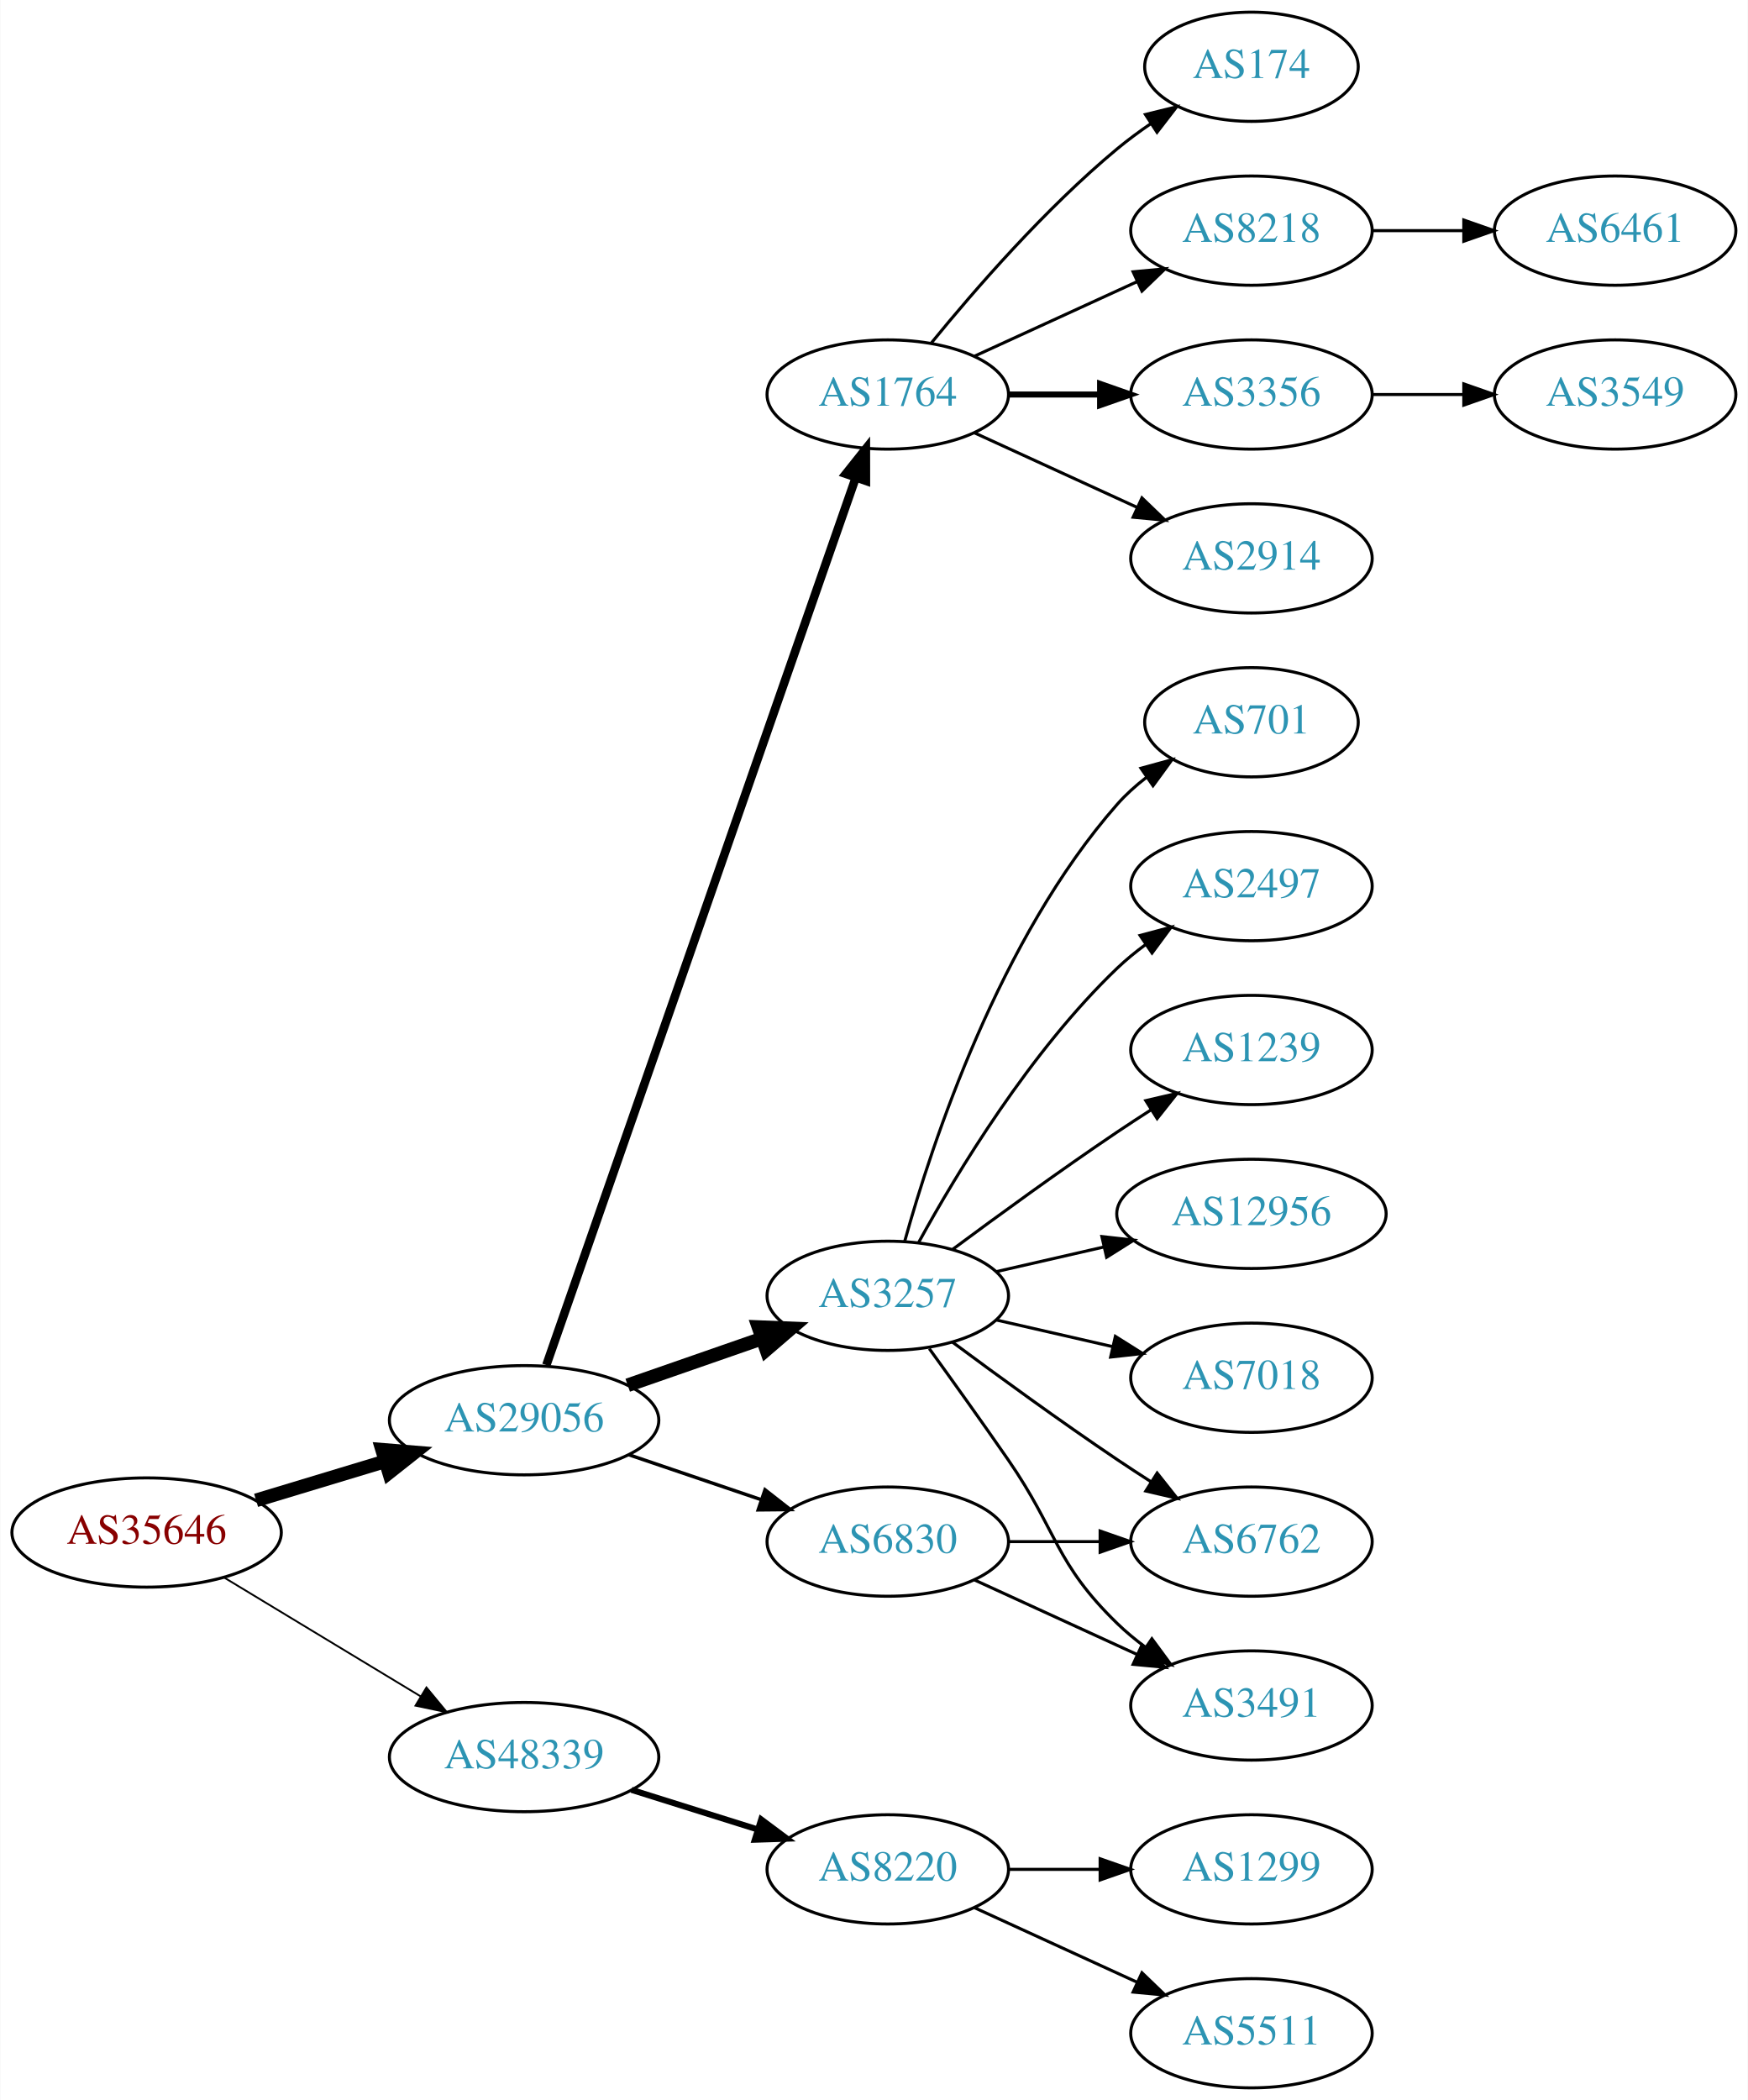
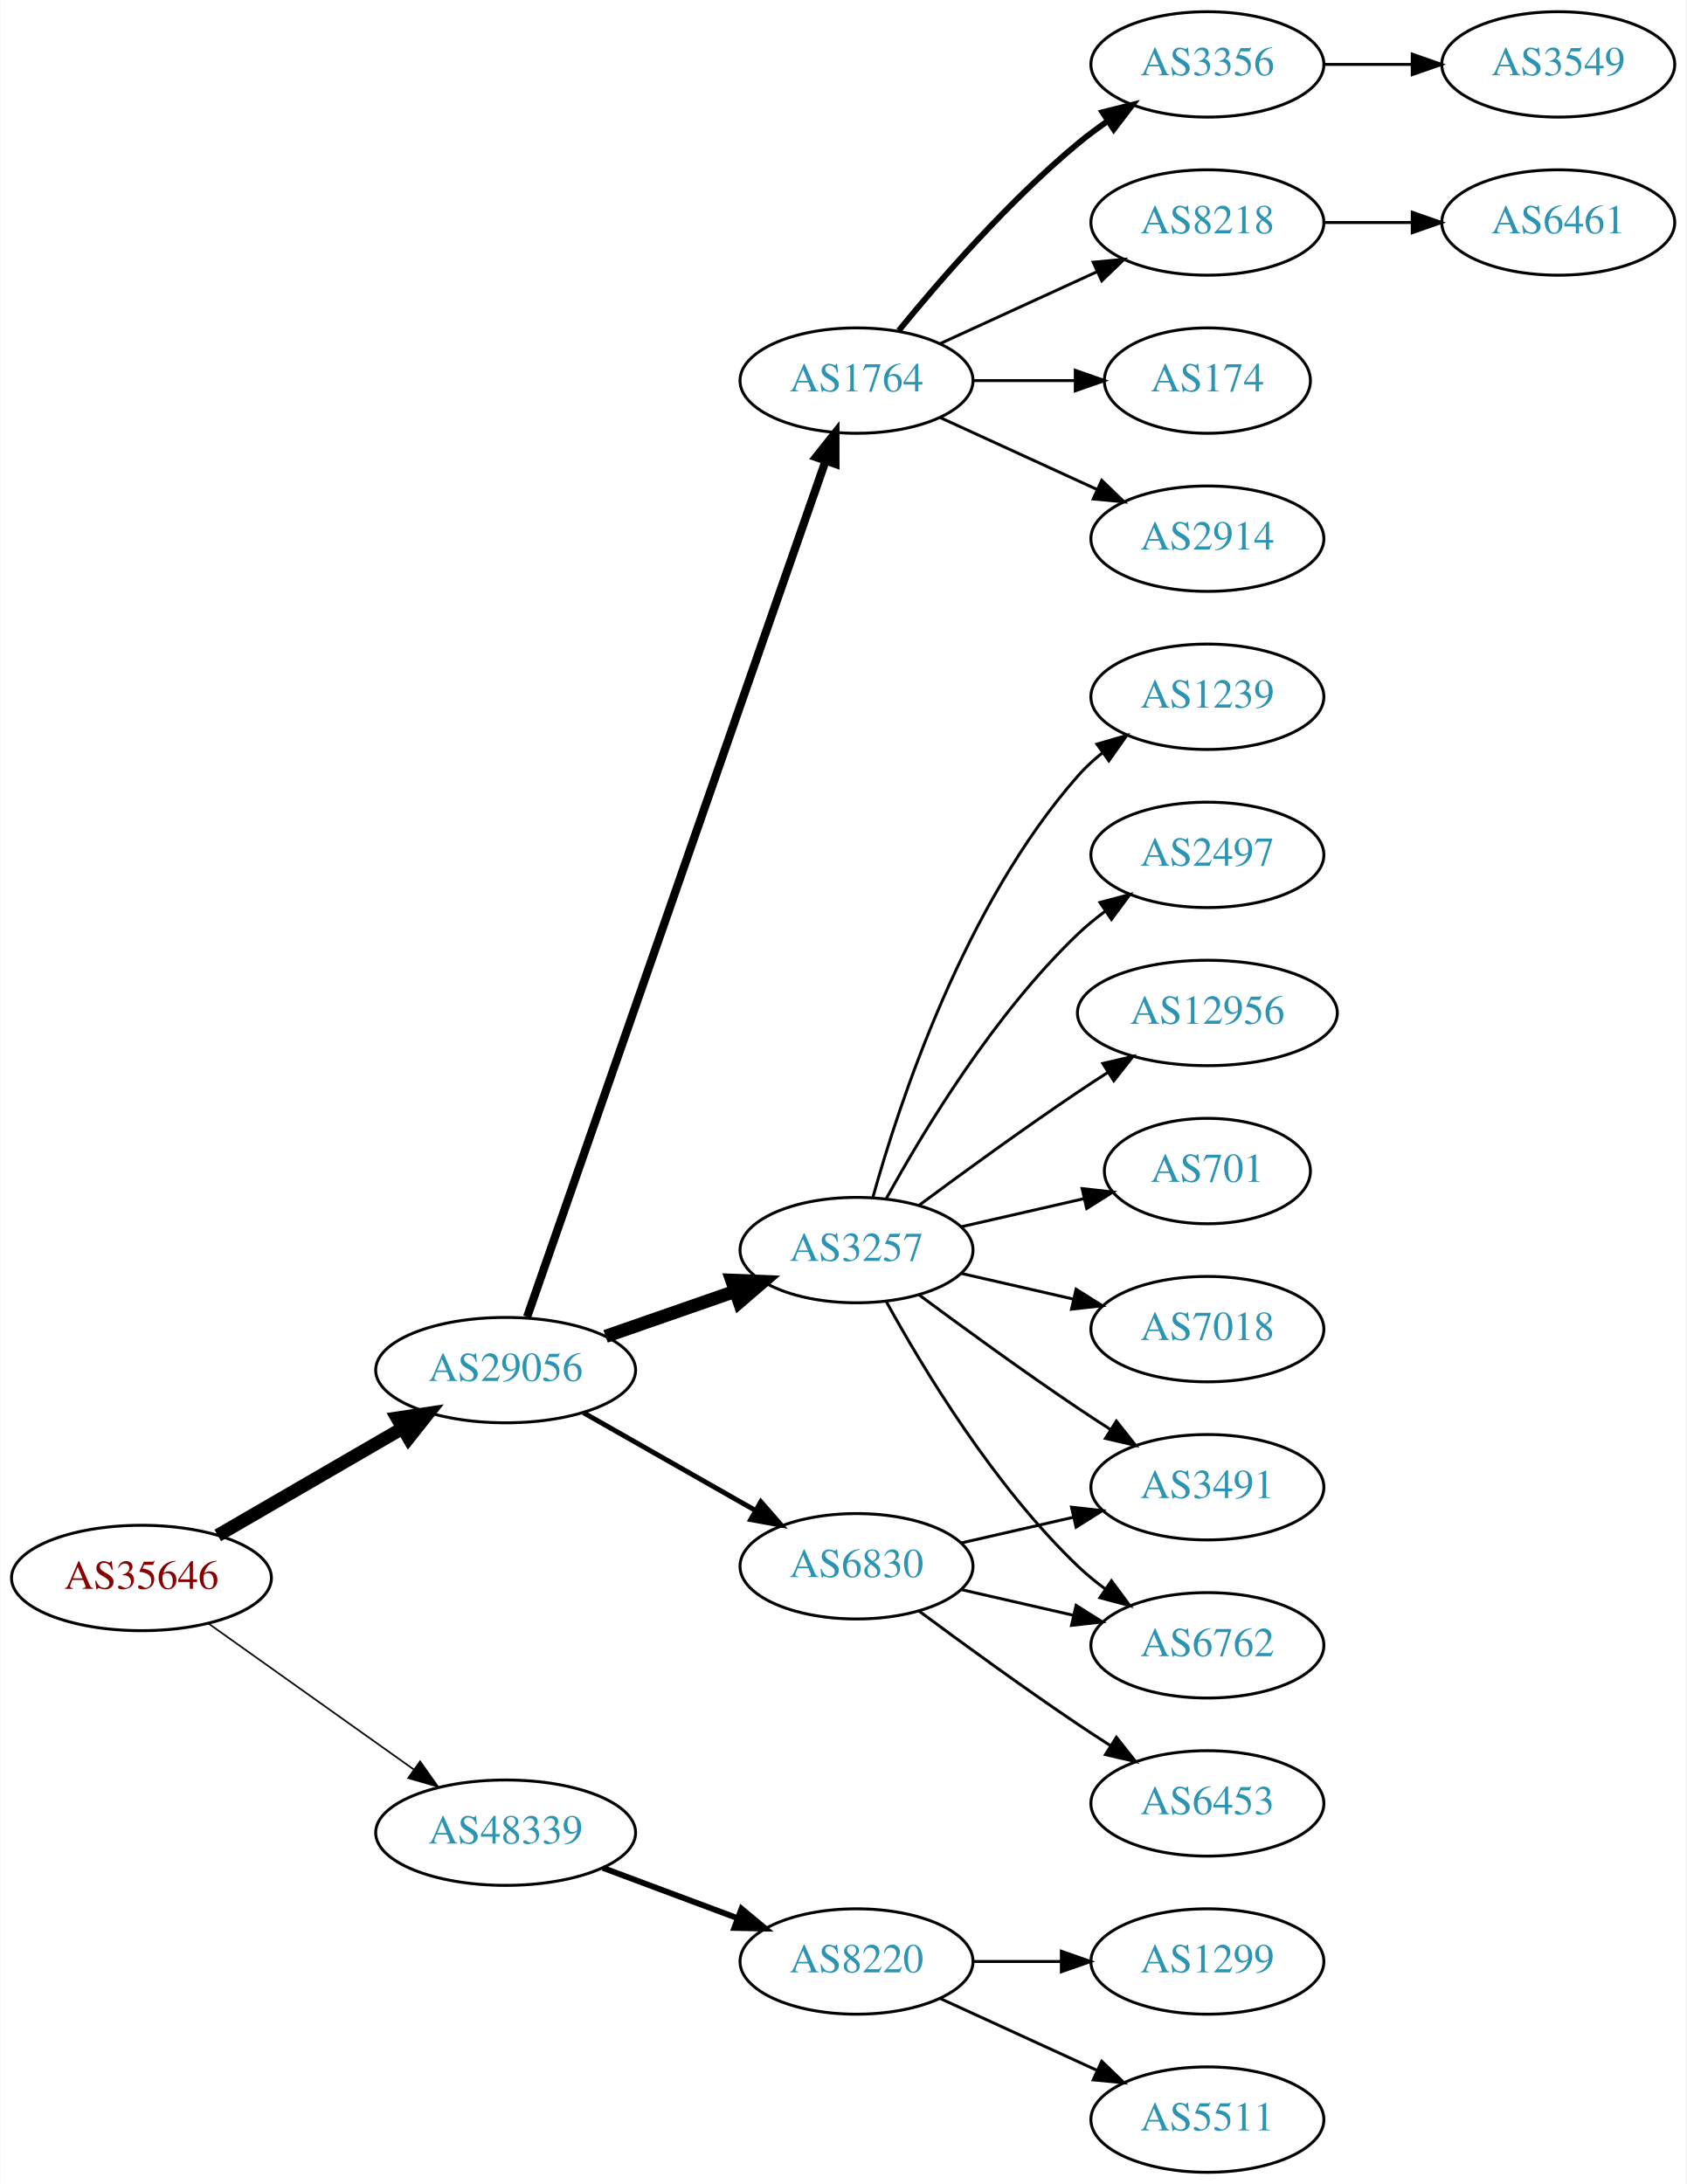
- <svg xmlns="http://www.w3.org/2000/svg" xmlns:xlink="http://www.w3.org/1999/xlink" width="576pt" height="692pt" viewBox="0.00 0.00 575.76 692.00">
-   <g id="graph0" class="graph" transform="scale(1 1) rotate(0) translate(4 688)">
-     <polygon fill="white" stroke="none" points="-4,4 -4,-688 571.762,-688 571.762,4 -4,4" />
+ <svg xmlns="http://www.w3.org/2000/svg" xmlns:xlink="http://www.w3.org/1999/xlink" width="576pt" height="746pt" viewBox="0.00 0.00 575.76 746.00">
+   <g id="graph0" class="graph" transform="scale(1 1) rotate(0) translate(4 742)">
+     <polygon fill="white" stroke="none" points="-4,4 -4,-742 571.762,-742 571.762,4 -4,4" />
    <g id="node1" class="node">
      <g id="a_node1">
        <a xlink:href="/asn/35646" xlink:title="AS35646 ~ GRAWE-AS [AT]">
-           <ellipse fill="#ffffff" stroke="black" cx="44.196" cy="-183" rx="44.393" ry="18" />
-           <text text-anchor="middle" x="44.196" y="-179.3" font-family="Times,serif" font-size="14.00" fill="#880000">AS35646</text>
+           <ellipse fill="#ffffff" stroke="black" cx="44.196" cy="-203" rx="44.393" ry="18" />
+           <text text-anchor="middle" x="44.196" y="-199.3" font-family="Times,serif" font-size="14.00" fill="#880000">AS35646</text>
        </a>
      </g>
    </g>
    <g id="node2" class="node">
      <g id="a_node2">
        <a xlink:href="/asn/29056" xlink:title="AS29056 ~ Citycom Telekommunikation GmbH [AT]">
-           <ellipse fill="#ffffff" stroke="black" cx="168.588" cy="-220" rx="44.393" ry="18" />
-           <text text-anchor="middle" x="168.588" y="-216.3" font-family="Times,serif" font-size="14.00" fill="#2c94b3">AS29056</text>
+           <ellipse fill="#ffffff" stroke="black" cx="168.588" cy="-274" rx="44.393" ry="18" />
+           <text text-anchor="middle" x="168.588" y="-270.3" font-family="Times,serif" font-size="14.00" fill="#2c94b3">AS29056</text>
        </a>
      </g>
    </g>
    <g id="edge1" class="edge">
-       <path fill="none" stroke="black" stroke-width="4.5" d="M80.269,-193.603C93.456,-197.589 108.636,-202.178 122.601,-206.4" />
-       <polygon fill="black" stroke="black" stroke-width="4.5" points="121.799,-210.271 132.51,-209.396 124.078,-202.733 121.799,-210.271" />
+       <path fill="none" stroke="black" stroke-width="4.5" d="M70.259,-217.539C88.454,-228.094 113.287,-242.5 133.315,-254.118" />
+       <polygon fill="black" stroke="black" stroke-width="4.5" points="131.512,-257.624 142.138,-259.236 135.464,-250.812 131.512,-257.624" />
    </g>
    <g id="node3" class="node">
      <g id="a_node3">
        <a xlink:href="/asn/48339" xlink:title="AS48339 ~ Raiffeisen Rechenzentrum GmbH [AT]">
-           <ellipse fill="#ffffff" stroke="black" cx="168.588" cy="-109" rx="44.393" ry="18" />
-           <text text-anchor="middle" x="168.588" y="-105.3" font-family="Times,serif" font-size="14.00" fill="#2c94b3">AS48339</text>
+           <ellipse fill="#ffffff" stroke="black" cx="168.588" cy="-116" rx="44.393" ry="18" />
+           <text text-anchor="middle" x="168.588" y="-112.3" font-family="Times,serif" font-size="14.00" fill="#2c94b3">AS48339</text>
        </a>
      </g>
    </g>
    <g id="edge2" class="edge">
-       <path fill="none" stroke="black" stroke-width="0.6" d="M69.67,-168.203C88.265,-156.96 114.038,-141.377 134.475,-129.021" />
-       <polygon fill="black" stroke="black" stroke-width="0.6" points="136.41,-131.941 143.157,-123.772 132.789,-125.95 136.41,-131.941" />
+       <path fill="none" stroke="black" stroke-width="0.562" d="M67.077,-187.446C86.623,-173.553 115.448,-153.063 137.223,-137.584" />
+       <polygon fill="black" stroke="black" stroke-width="0.562" points="139.361,-140.359 145.484,-131.713 135.305,-134.654 139.361,-140.359" />
    </g>
    <g id="node4" class="node">
      <g id="a_node4">
-         <a xlink:href="/asn/3257" xlink:title="AS3257 ~ GTT [DE]">
-           <ellipse fill="#ffffff" stroke="black" cx="288.431" cy="-261" rx="39.794" ry="18" />
-           <text text-anchor="middle" x="288.431" y="-257.3" font-family="Times,serif" font-size="14.00" fill="#2c94b3">AS3257</text>
+         <a xlink:href="/asn/1764" xlink:title="AS1764 ~ NEXTLAYER-AS [AT]">
+           <ellipse fill="#ffffff" stroke="black" cx="288.431" cy="-612" rx="39.794" ry="18" />
+           <text text-anchor="middle" x="288.431" y="-608.3" font-family="Times,serif" font-size="14.00" fill="#2c94b3">AS1764</text>
        </a>
      </g>
    </g>
    <g id="edge3" class="edge">
-       <path fill="none" stroke="black" stroke-width="4.5" d="M202.728,-231.53C216.445,-236.302 232.484,-241.883 246.894,-246.896" />
-       <polygon fill="black" stroke="black" stroke-width="4.5" points="245.822,-250.692 256.56,-250.26 248.41,-243.255 245.822,-250.692" />
+       <path fill="none" stroke="black" stroke-width="2.812" d="M175.924,-292.172C195.392,-348.01 254.428,-517.34 277.777,-584.311" />
+       <polygon fill="black" stroke="black" stroke-width="2.812" points="274.61,-585.858 281.207,-594.148 281.219,-583.553 274.61,-585.858" />
    </g>
    <g id="node5" class="node">
      <g id="a_node5">
-         <a xlink:href="/asn/1764" xlink:title="AS1764 ~ NEXTLAYER-AS [AT]">
-           <ellipse fill="#ffffff" stroke="black" cx="288.431" cy="-558" rx="39.794" ry="18" />
-           <text text-anchor="middle" x="288.431" y="-554.3" font-family="Times,serif" font-size="14.00" fill="#2c94b3">AS1764</text>
+         <a xlink:href="/asn/3257" xlink:title="AS3257 ~ GTT [DE]">
+           <ellipse fill="#ffffff" stroke="black" cx="288.431" cy="-315" rx="39.794" ry="18" />
+           <text text-anchor="middle" x="288.431" y="-311.3" font-family="Times,serif" font-size="14.00" fill="#2c94b3">AS3257</text>
        </a>
      </g>
    </g>
    <g id="edge4" class="edge">
-       <path fill="none" stroke="black" stroke-width="2.812" d="M175.924,-238.172C195.392,-294.01 254.428,-463.34 277.777,-530.311" />
-       <polygon fill="black" stroke="black" stroke-width="2.812" points="274.61,-531.858 281.207,-540.148 281.219,-529.553 274.61,-531.858" />
+       <path fill="none" stroke="black" stroke-width="4.5" d="M202.728,-285.53C216.445,-290.302 232.484,-295.883 246.894,-300.896" />
+       <polygon fill="black" stroke="black" stroke-width="4.5" points="245.822,-304.692 256.56,-304.26 248.41,-297.255 245.822,-304.692" />
    </g>
    <g id="node6" class="node">
      <g id="a_node6">
        <a xlink:href="/asn/6830" xlink:title="AS6830 ~ LGI-UPC [AT]">
-           <ellipse fill="#ffffff" stroke="black" cx="288.431" cy="-180" rx="39.794" ry="18" />
-           <text text-anchor="middle" x="288.431" y="-176.3" font-family="Times,serif" font-size="14.00" fill="#2c94b3">AS6830</text>
+           <ellipse fill="#ffffff" stroke="black" cx="288.431" cy="-207" rx="39.794" ry="18" />
+           <text text-anchor="middle" x="288.431" y="-203.3" font-family="Times,serif" font-size="14.00" fill="#2c94b3">AS6830</text>
        </a>
      </g>
    </g>
    <g id="edge5" class="edge">
-       <path fill="none" stroke="black" stroke-width="1.125" d="M203.042,-208.645C216.643,-204.028 232.485,-198.651 246.746,-193.81" />
-       <polygon fill="black" stroke="black" stroke-width="1.125" points="247.975,-197.089 256.32,-190.56 245.725,-190.46 247.975,-197.089" />
-     </g>
-     <g id="node20" class="node">
-       <g id="a_node20">
+       <path fill="none" stroke="black" stroke-width="1.688" d="M195.158,-259.462C212.378,-249.672 235.263,-236.66 253.934,-226.045" />
+       <polygon fill="black" stroke="black" stroke-width="1.688" points="255.755,-229.036 262.718,-221.05 252.295,-222.95 255.755,-229.036" />
+     </g>
+     <g id="node21" class="node">
+       <g id="a_node21">
        <a xlink:href="/asn/8220" xlink:title="AS8220 ~ COLT [GB]">
          <ellipse fill="#ffffff" stroke="black" cx="288.431" cy="-72" rx="39.794" ry="18" />
          <text text-anchor="middle" x="288.431" y="-68.3" font-family="Times,serif" font-size="14.00" fill="#2c94b3">AS8220</text>
        </a>
      </g>
    </g>
-     <g id="edge21" class="edge">
-       <path fill="none" stroke="black" stroke-width="2" d="M203.99,-98.199C217.001,-94.114 231.953,-89.419 245.573,-85.142" />
-       <polygon fill="black" stroke="black" stroke-width="2" points="246.717,-88.452 255.209,-82.117 244.62,-81.773 246.717,-88.452" />
+     <g id="edge22" class="edge">
+       <path fill="none" stroke="black" stroke-width="2" d="M201.789,-103.977C215.988,-98.675 232.814,-92.393 247.776,-86.806" />
+       <polygon fill="black" stroke="black" stroke-width="2" points="249.15,-90.029 257.294,-83.253 246.701,-83.472 249.15,-90.029" />
    </g>
    <g id="node7" class="node">
      <g id="a_node7">
+         <a xlink:href="/asn/2914" xlink:title="AS2914 ~ NTT America, Inc. [US]">
+           <ellipse fill="#ffffff" stroke="black" cx="408.273" cy="-558" rx="39.794" ry="18" />
+           <text text-anchor="middle" x="408.273" y="-554.3" font-family="Times,serif" font-size="14.00" fill="#2c94b3">AS2914</text>
+         </a>
+       </g>
+     </g>
+     <g id="edge6" class="edge">
+       <path fill="none" stroke="black" d="M317.06,-599.339C333.017,-592.027 353.287,-582.739 370.57,-574.819" />
+       <polygon fill="black" stroke="black" points="372.185,-577.929 379.818,-570.581 369.269,-571.565 372.185,-577.929" />
+     </g>
+     <g id="node8" class="node">
+       <g id="a_node8">
+         <a xlink:href="/asn/3356" xlink:title="AS3356 ~ Level 3 Parent, LLC [US]">
+           <ellipse fill="#ffffff" stroke="black" cx="408.273" cy="-720" rx="39.794" ry="18" />
+           <text text-anchor="middle" x="408.273" y="-716.3" font-family="Times,serif" font-size="14.00" fill="#2c94b3">AS3356</text>
+         </a>
+       </g>
+     </g>
+     <g id="edge7" class="edge">
+       <path fill="none" stroke="black" stroke-width="2" d="M302.85,-629.065C316.964,-646.375 340.379,-673.345 364.077,-693 367.294,-695.668 370.794,-698.27 374.365,-700.741" />
+       <polygon fill="black" stroke="black" stroke-width="2" points="372.442,-703.666 382.721,-706.236 376.288,-697.817 372.442,-703.666" />
+     </g>
+     <g id="node9" class="node">
+       <g id="a_node9">
+         <a xlink:href="/asn/8218" xlink:title="AS8218 ~ legacy Neotelecoms [FR]">
+           <ellipse fill="#ffffff" stroke="black" cx="408.273" cy="-666" rx="39.794" ry="18" />
+           <text text-anchor="middle" x="408.273" y="-662.3" font-family="Times,serif" font-size="14.00" fill="#2c94b3">AS8218</text>
+         </a>
+       </g>
+     </g>
+     <g id="edge8" class="edge">
+       <path fill="none" stroke="black" d="M317.06,-624.661C333.017,-631.973 353.287,-641.261 370.57,-649.181" />
+       <polygon fill="black" stroke="black" points="369.269,-652.435 379.818,-653.419 372.185,-646.071 369.269,-652.435" />
+     </g>
+     <g id="node10" class="node">
+       <g id="a_node10">
+         <a xlink:href="/asn/174" xlink:title="AS174 ~ Cogent Communications [US]">
+           <ellipse fill="#ffffff" stroke="black" cx="408.273" cy="-612" rx="35.194" ry="18" />
+           <text text-anchor="middle" x="408.273" y="-608.3" font-family="Times,serif" font-size="14.00" fill="#2c94b3">AS174</text>
+         </a>
+       </g>
+     </g>
+     <g id="edge9" class="edge">
+       <path fill="none" stroke="black" d="M328.343,-612C339.43,-612 351.59,-612 362.972,-612" />
+       <polygon fill="black" stroke="black" points="363.154,-615.5 373.154,-612 363.154,-608.5 363.154,-615.5" />
+     </g>
+     <g id="node11" class="node">
+       <g id="a_node11">
+         <a xlink:href="/asn/3491" xlink:title="AS3491 ~ PCCW Global, Inc. [US]">
+           <ellipse fill="#ffffff" stroke="black" cx="408.273" cy="-234" rx="39.794" ry="18" />
+           <text text-anchor="middle" x="408.273" y="-230.3" font-family="Times,serif" font-size="14.00" fill="#2c94b3">AS3491</text>
+         </a>
+       </g>
+     </g>
+     <g id="edge10" class="edge">
+       <path fill="none" stroke="black" d="M309.761,-299.723C324.623,-288.696 345.368,-273.593 364.077,-261 367.626,-258.611 371.377,-256.161 375.125,-253.758" />
+       <polygon fill="black" stroke="black" points="377.193,-256.591 383.774,-248.288 373.451,-250.675 377.193,-256.591" />
+     </g>
+     <g id="node12" class="node">
+       <g id="a_node12">
+         <a xlink:href="/asn/7018" xlink:title="AS7018 ~ AT&amp;T Services, Inc. [US]">
+           <ellipse fill="#ffffff" stroke="black" cx="408.273" cy="-288" rx="39.794" ry="18" />
+           <text text-anchor="middle" x="408.273" y="-284.3" font-family="Times,serif" font-size="14.00" fill="#2c94b3">AS7018</text>
+         </a>
+       </g>
+     </g>
+     <g id="edge11" class="edge">
+       <path fill="none" stroke="black" d="M324.15,-307.045C336.15,-304.296 349.771,-301.175 362.463,-298.267" />
+       <polygon fill="black" stroke="black" points="363.429,-301.636 372.395,-295.991 361.866,-294.813 363.429,-301.636" />
+     </g>
+     <g id="node13" class="node">
+       <g id="a_node13">
+         <a xlink:href="/asn/1239" xlink:title="AS1239 ~ Sprint [US]">
+           <ellipse fill="#ffffff" stroke="black" cx="408.273" cy="-504" rx="39.794" ry="18" />
+           <text text-anchor="middle" x="408.273" y="-500.3" font-family="Times,serif" font-size="14.00" fill="#2c94b3">AS1239</text>
+         </a>
+       </g>
+     </g>
+     <g id="edge12" class="edge">
+       <path fill="none" stroke="black" d="M294.004,-332.946C302.909,-364.995 325.194,-432.842 364.077,-477 366.561,-479.821 369.411,-482.449 372.437,-484.871" />
+       <polygon fill="black" stroke="black" points="370.554,-487.828 380.726,-490.791 374.622,-482.131 370.554,-487.828" />
+     </g>
+     <g id="node14" class="node">
+       <g id="a_node14">
        <a xlink:href="/asn/6762" xlink:title="AS6762 ~ TELECOM ITALIA SPARKLE S.p.A. [IT]">
          <ellipse fill="#ffffff" stroke="black" cx="408.273" cy="-180" rx="39.794" ry="18" />
          <text text-anchor="middle" x="408.273" y="-176.3" font-family="Times,serif" font-size="14.00" fill="#2c94b3">AS6762</text>
        </a>
      </g>
    </g>
-     <g id="edge6" class="edge">
-       <path fill="none" stroke="black" d="M309.761,-245.723C324.623,-234.696 345.368,-219.593 364.077,-207 367.626,-204.611 371.377,-202.161 375.125,-199.758" />
-       <polygon fill="black" stroke="black" points="377.193,-202.591 383.774,-194.288 373.451,-196.675 377.193,-202.591" />
-     </g>
-     <g id="node8" class="node">
-       <g id="a_node8">
-         <a xlink:href="/asn/2497" xlink:title="AS2497 ~ Internet Initiative Japan Inc. [JP]">
-           <ellipse fill="#ffffff" stroke="black" cx="408.273" cy="-396" rx="39.794" ry="18" />
-           <text text-anchor="middle" x="408.273" y="-392.3" font-family="Times,serif" font-size="14.00" fill="#2c94b3">AS2497</text>
-         </a>
-       </g>
-     </g>
-     <g id="edge7" class="edge">
-       <path fill="none" stroke="black" d="M298.672,-278.713C311.218,-301.561 335.394,-341.611 364.077,-369 366.946,-371.739 370.134,-374.347 373.443,-376.785" />
-       <polygon fill="black" stroke="black" points="371.567,-379.742 381.803,-382.477 375.507,-373.956 371.567,-379.742" />
-     </g>
-     <g id="node9" class="node">
-       <g id="a_node9">
-         <a xlink:href="/asn/1239" xlink:title="AS1239 ~ Sprint [US]">
-           <ellipse fill="#ffffff" stroke="black" cx="408.273" cy="-342" rx="39.794" ry="18" />
-           <text text-anchor="middle" x="408.273" y="-338.3" font-family="Times,serif" font-size="14.00" fill="#2c94b3">AS1239</text>
-         </a>
-       </g>
-     </g>
-     <g id="edge8" class="edge">
-       <path fill="none" stroke="black" d="M309.761,-276.277C324.623,-287.304 345.368,-302.407 364.077,-315 367.626,-317.389 371.377,-319.839 375.125,-322.242" />
-       <polygon fill="black" stroke="black" points="373.451,-325.325 383.774,-327.712 377.193,-319.409 373.451,-325.325" />
-     </g>
-     <g id="node10" class="node">
-       <g id="a_node10">
-         <a xlink:href="/asn/12956" xlink:title="AS12956 ~ TELXIUS [ES]">
-           <ellipse fill="#ffffff" stroke="black" cx="408.273" cy="-288" rx="44.393" ry="18" />
-           <text text-anchor="middle" x="408.273" y="-284.3" font-family="Times,serif" font-size="14.00" fill="#2c94b3">AS12956</text>
-         </a>
-       </g>
-     </g>
-     <g id="edge9" class="edge">
-       <path fill="none" stroke="black" d="M324.15,-268.955C335.289,-271.507 347.824,-274.379 359.717,-277.104" />
-       <polygon fill="black" stroke="black" points="358.982,-280.526 369.511,-279.348 360.545,-273.703 358.982,-280.526" />
-     </g>
-     <g id="node11" class="node">
-       <g id="a_node11">
-         <a xlink:href="/asn/7018" xlink:title="AS7018 ~ AT&amp;T Services, Inc. [US]">
-           <ellipse fill="#ffffff" stroke="black" cx="408.273" cy="-234" rx="39.794" ry="18" />
-           <text text-anchor="middle" x="408.273" y="-230.3" font-family="Times,serif" font-size="14.00" fill="#2c94b3">AS7018</text>
-         </a>
-       </g>
-     </g>
-     <g id="edge10" class="edge">
-       <path fill="none" stroke="black" d="M324.15,-253.045C336.15,-250.296 349.771,-247.175 362.463,-244.267" />
-       <polygon fill="black" stroke="black" points="363.429,-247.636 372.395,-241.991 361.866,-240.813 363.429,-247.636" />
-     </g>
-     <g id="node12" class="node">
-       <g id="a_node12">
-         <a xlink:href="/asn/3491" xlink:title="AS3491 ~ PCCW Global, Inc. [US]">
-           <ellipse fill="#ffffff" stroke="black" cx="408.273" cy="-126" rx="39.794" ry="18" />
-           <text text-anchor="middle" x="408.273" y="-122.3" font-family="Times,serif" font-size="14.00" fill="#2c94b3">AS3491</text>
-         </a>
-       </g>
-     </g>
-     <g id="edge11" class="edge">
-       <path fill="none" stroke="black" d="M302.11,-243.594C309.725,-233.063 319.558,-219.33 328.077,-207 344.473,-183.269 343.384,-173.094 364.077,-153 366.922,-150.237 370.096,-147.614 373.396,-145.166" />
-       <polygon fill="black" stroke="black" points="375.462,-147.994 381.744,-139.462 371.513,-142.214 375.462,-147.994" />
-     </g>
-     <g id="node13" class="node">
-       <g id="a_node13">
-         <a xlink:href="/asn/701" xlink:title="AS701 ~ UUNET [US]">
-           <ellipse fill="#ffffff" stroke="black" cx="408.273" cy="-450" rx="35.194" ry="18" />
-           <text text-anchor="middle" x="408.273" y="-446.3" font-family="Times,serif" font-size="14.00" fill="#2c94b3">AS701</text>
-         </a>
-       </g>
-     </g>
-     <g id="edge12" class="edge">
-       <path fill="none" stroke="black" d="M294.004,-278.946C302.909,-310.995 325.194,-378.842 364.077,-423 366.905,-426.211 370.206,-429.172 373.701,-431.864" />
-       <polygon fill="black" stroke="black" points="371.858,-434.845 382.076,-437.645 375.835,-429.084 371.858,-434.845" />
-     </g>
-     <g id="node14" class="node">
-       <g id="a_node14">
-         <a xlink:href="/asn/3356" xlink:title="AS3356 ~ Level 3 Parent, LLC [US]">
-           <ellipse fill="#ffffff" stroke="black" cx="408.273" cy="-558" rx="39.794" ry="18" />
-           <text text-anchor="middle" x="408.273" y="-554.3" font-family="Times,serif" font-size="14.00" fill="#2c94b3">AS3356</text>
-         </a>
-       </g>
-     </g>
    <g id="edge13" class="edge">
-       <path fill="none" stroke="black" stroke-width="2" d="M328.343,-558C337.897,-558 348.246,-558 358.209,-558" />
-       <polygon fill="black" stroke="black" stroke-width="2" points="358.402,-561.5 368.402,-558 358.402,-554.5 358.402,-561.5" />
+       <path fill="none" stroke="black" d="M298.672,-297.287C311.218,-274.439 335.394,-234.389 364.077,-207 366.946,-204.261 370.134,-201.653 373.443,-199.215" />
+       <polygon fill="black" stroke="black" points="375.507,-202.044 381.803,-193.523 371.567,-196.258 375.507,-202.044" />
    </g>
    <g id="node15" class="node">
      <g id="a_node15">
-         <a xlink:href="/asn/2914" xlink:title="AS2914 ~ NTT America, Inc. [US]">
-           <ellipse fill="#ffffff" stroke="black" cx="408.273" cy="-504" rx="39.794" ry="18" />
-           <text text-anchor="middle" x="408.273" y="-500.3" font-family="Times,serif" font-size="14.00" fill="#2c94b3">AS2914</text>
+         <a xlink:href="/asn/2497" xlink:title="AS2497 ~ Internet Initiative Japan Inc. [JP]">
+           <ellipse fill="#ffffff" stroke="black" cx="408.273" cy="-450" rx="39.794" ry="18" />
+           <text text-anchor="middle" x="408.273" y="-446.3" font-family="Times,serif" font-size="14.00" fill="#2c94b3">AS2497</text>
        </a>
      </g>
    </g>
    <g id="edge14" class="edge">
-       <path fill="none" stroke="black" d="M317.06,-545.339C333.017,-538.027 353.287,-528.739 370.57,-520.819" />
-       <polygon fill="black" stroke="black" points="372.185,-523.929 379.818,-516.581 369.269,-517.565 372.185,-523.929" />
+       <path fill="none" stroke="black" d="M298.672,-332.713C311.218,-355.561 335.394,-395.611 364.077,-423 366.946,-425.739 370.134,-428.347 373.443,-430.785" />
+       <polygon fill="black" stroke="black" points="371.567,-433.742 381.803,-436.477 375.507,-427.956 371.567,-433.742" />
    </g>
    <g id="node16" class="node">
      <g id="a_node16">
-         <a xlink:href="/asn/174" xlink:title="AS174 ~ Cogent Communications [US]">
-           <ellipse fill="#ffffff" stroke="black" cx="408.273" cy="-666" rx="35.194" ry="18" />
-           <text text-anchor="middle" x="408.273" y="-662.3" font-family="Times,serif" font-size="14.00" fill="#2c94b3">AS174</text>
+         <a xlink:href="/asn/12956" xlink:title="AS12956 ~ TELXIUS [ES]">
+           <ellipse fill="#ffffff" stroke="black" cx="408.273" cy="-396" rx="44.393" ry="18" />
+           <text text-anchor="middle" x="408.273" y="-392.3" font-family="Times,serif" font-size="14.00" fill="#2c94b3">AS12956</text>
        </a>
      </g>
    </g>
    <g id="edge15" class="edge">
-       <path fill="none" stroke="black" d="M302.85,-575.065C316.964,-592.375 340.379,-619.345 364.077,-639 367.54,-641.872 371.333,-644.669 375.187,-647.308" />
-       <polygon fill="black" stroke="black" points="373.33,-650.275 383.62,-652.797 377.149,-644.408 373.33,-650.275" />
+       <path fill="none" stroke="black" d="M309.761,-330.277C324.623,-341.304 345.368,-356.407 364.077,-369 367.367,-371.215 370.83,-373.482 374.304,-375.715" />
+       <polygon fill="black" stroke="black" points="372.552,-378.748 382.872,-381.148 376.301,-372.837 372.552,-378.748" />
    </g>
    <g id="node17" class="node">
      <g id="a_node17">
-         <a xlink:href="/asn/8218" xlink:title="AS8218 ~ legacy Neotelecoms [FR]">
-           <ellipse fill="#ffffff" stroke="black" cx="408.273" cy="-612" rx="39.794" ry="18" />
-           <text text-anchor="middle" x="408.273" y="-608.3" font-family="Times,serif" font-size="14.00" fill="#2c94b3">AS8218</text>
+         <a xlink:href="/asn/701" xlink:title="AS701 ~ UUNET [US]">
+           <ellipse fill="#ffffff" stroke="black" cx="408.273" cy="-342" rx="35.194" ry="18" />
+           <text text-anchor="middle" x="408.273" y="-338.3" font-family="Times,serif" font-size="14.00" fill="#2c94b3">AS701</text>
        </a>
      </g>
    </g>
    <g id="edge16" class="edge">
-       <path fill="none" stroke="black" d="M317.06,-570.661C333.017,-577.973 353.287,-587.261 370.57,-595.181" />
-       <polygon fill="black" stroke="black" points="369.269,-598.435 379.818,-599.419 372.185,-592.071 369.269,-598.435" />
-     </g>
-     <g id="edge18" class="edge">
-       <path fill="none" stroke="black" d="M328.343,-180C337.897,-180 348.246,-180 358.209,-180" />
-       <polygon fill="black" stroke="black" points="358.402,-183.5 368.402,-180 358.402,-176.5 358.402,-183.5" />
+       <path fill="none" stroke="black" d="M324.15,-322.955C337.243,-325.955 352.265,-329.396 365.906,-332.522" />
+       <polygon fill="black" stroke="black" points="365.484,-336.016 376.013,-334.838 367.047,-329.193 365.484,-336.016" />
    </g>
    <g id="edge19" class="edge">
-       <path fill="none" stroke="black" d="M317.06,-167.339C333.017,-160.027 353.287,-150.739 370.57,-142.819" />
-       <polygon fill="black" stroke="black" points="372.185,-145.929 379.818,-138.581 369.269,-139.565 372.185,-145.929" />
+       <path fill="none" stroke="black" d="M324.15,-214.955C336.15,-217.704 349.771,-220.825 362.463,-223.733" />
+       <polygon fill="black" stroke="black" points="361.866,-227.187 372.395,-226.009 363.429,-220.364 361.866,-227.187" />
+     </g>
+     <g id="edge17" class="edge">
+       <path fill="none" stroke="black" d="M324.15,-199.045C336.15,-196.296 349.771,-193.175 362.463,-190.267" />
+       <polygon fill="black" stroke="black" points="363.429,-193.636 372.395,-187.991 361.866,-186.813 363.429,-193.636" />
    </g>
    <g id="node18" class="node">
      <g id="a_node18">
-         <a xlink:href="/asn/3549" xlink:title="AS3549 ~ Level 3 Parent, LLC [US]">
-           <ellipse fill="#ffffff" stroke="black" cx="528.116" cy="-558" rx="39.794" ry="18" />
-           <text text-anchor="middle" x="528.116" y="-554.3" font-family="Times,serif" font-size="14.00" fill="#2c94b3">AS3549</text>
-         </a>
-       </g>
-     </g>
-     <g id="edge17" class="edge">
-       <path fill="none" stroke="black" d="M448.186,-558C457.739,-558 468.089,-558 478.052,-558" />
-       <polygon fill="black" stroke="black" points="478.244,-561.5 488.244,-558 478.244,-554.5 478.244,-561.5" />
+         <a xlink:href="/asn/6453" xlink:title="AS6453 ~ TATA COMMUNICATIONS (AMERICA) INC [US]">
+           <ellipse fill="#ffffff" stroke="black" cx="408.273" cy="-126" rx="39.794" ry="18" />
+           <text text-anchor="middle" x="408.273" y="-122.3" font-family="Times,serif" font-size="14.00" fill="#2c94b3">AS6453</text>
+         </a>
+       </g>
+     </g>
+     <g id="edge18" class="edge">
+       <path fill="none" stroke="black" d="M309.761,-191.723C324.623,-180.696 345.368,-165.593 364.077,-153 367.626,-150.611 371.377,-148.161 375.125,-145.758" />
+       <polygon fill="black" stroke="black" points="377.193,-148.591 383.774,-140.288 373.451,-142.675 377.193,-148.591" />
    </g>
    <g id="node19" class="node">
      <g id="a_node19">
+         <a xlink:href="/asn/3549" xlink:title="AS3549 ~ Level 3 Parent, LLC [US]">
+           <ellipse fill="#ffffff" stroke="black" cx="528.116" cy="-720" rx="39.794" ry="18" />
+           <text text-anchor="middle" x="528.116" y="-716.3" font-family="Times,serif" font-size="14.00" fill="#2c94b3">AS3549</text>
+         </a>
+       </g>
+     </g>
+     <g id="edge20" class="edge">
+       <path fill="none" stroke="black" d="M448.186,-720C457.739,-720 468.089,-720 478.052,-720" />
+       <polygon fill="black" stroke="black" points="478.244,-723.5 488.244,-720 478.244,-716.5 478.244,-723.5" />
+     </g>
+     <g id="node20" class="node">
+       <g id="a_node20">
        <a xlink:href="/asn/6461" xlink:title="AS6461 ~ Zayo Bandwidth [US]">
-           <ellipse fill="#ffffff" stroke="black" cx="528.116" cy="-612" rx="39.794" ry="18" />
-           <text text-anchor="middle" x="528.116" y="-608.3" font-family="Times,serif" font-size="14.00" fill="#2c94b3">AS6461</text>
-         </a>
-       </g>
-     </g>
-     <g id="edge20" class="edge">
-       <path fill="none" stroke="black" d="M448.186,-612C457.739,-612 468.089,-612 478.052,-612" />
-       <polygon fill="black" stroke="black" points="478.244,-615.5 488.244,-612 478.244,-608.5 478.244,-615.5" />
-     </g>
-     <g id="node21" class="node">
-       <g id="a_node21">
-         <a xlink:href="/asn/5511" xlink:title="AS5511 ~ Orange S.A. [FR]">
-           <ellipse fill="#ffffff" stroke="black" cx="408.273" cy="-18" rx="39.794" ry="18" />
-           <text text-anchor="middle" x="408.273" y="-14.3" font-family="Times,serif" font-size="14.00" fill="#2c94b3">AS5511</text>
-         </a>
-       </g>
-     </g>
-     <g id="edge22" class="edge">
-       <path fill="none" stroke="black" d="M317.06,-59.339C333.017,-52.027 353.287,-42.739 370.57,-34.819" />
-       <polygon fill="black" stroke="black" points="372.185,-37.929 379.818,-30.581 369.269,-31.565 372.185,-37.929" />
+           <ellipse fill="#ffffff" stroke="black" cx="528.116" cy="-666" rx="39.794" ry="18" />
+           <text text-anchor="middle" x="528.116" y="-662.3" font-family="Times,serif" font-size="14.00" fill="#2c94b3">AS6461</text>
+         </a>
+       </g>
+     </g>
+     <g id="edge21" class="edge">
+       <path fill="none" stroke="black" d="M448.186,-666C457.739,-666 468.089,-666 478.052,-666" />
+       <polygon fill="black" stroke="black" points="478.244,-669.5 488.244,-666 478.244,-662.5 478.244,-669.5" />
    </g>
    <g id="node22" class="node">
      <g id="a_node22">
        <a xlink:href="/asn/1299" xlink:title="AS1299 ~ Telia Carrier [EU]">
          <ellipse fill="#ffffff" stroke="black" cx="408.273" cy="-72" rx="39.794" ry="18" />
          <text text-anchor="middle" x="408.273" y="-68.3" font-family="Times,serif" font-size="14.00" fill="#2c94b3">AS1299</text>
        </a>
      </g>
    </g>
    <g id="edge23" class="edge">
      <path fill="none" stroke="black" d="M328.343,-72C337.897,-72 348.246,-72 358.209,-72" />
      <polygon fill="black" stroke="black" points="358.402,-75.5 368.402,-72 358.402,-68.5 358.402,-75.5" />
    </g>
+     <g id="node23" class="node">
+       <g id="a_node23">
+         <a xlink:href="/asn/5511" xlink:title="AS5511 ~ Orange S.A. [FR]">
+           <ellipse fill="#ffffff" stroke="black" cx="408.273" cy="-18" rx="39.794" ry="18" />
+           <text text-anchor="middle" x="408.273" y="-14.3" font-family="Times,serif" font-size="14.00" fill="#2c94b3">AS5511</text>
+         </a>
+       </g>
+     </g>
+     <g id="edge24" class="edge">
+       <path fill="none" stroke="black" d="M317.06,-59.339C333.017,-52.027 353.287,-42.739 370.57,-34.819" />
+       <polygon fill="black" stroke="black" points="372.185,-37.929 379.818,-30.581 369.269,-31.565 372.185,-37.929" />
+     </g>
  </g>
</svg>
